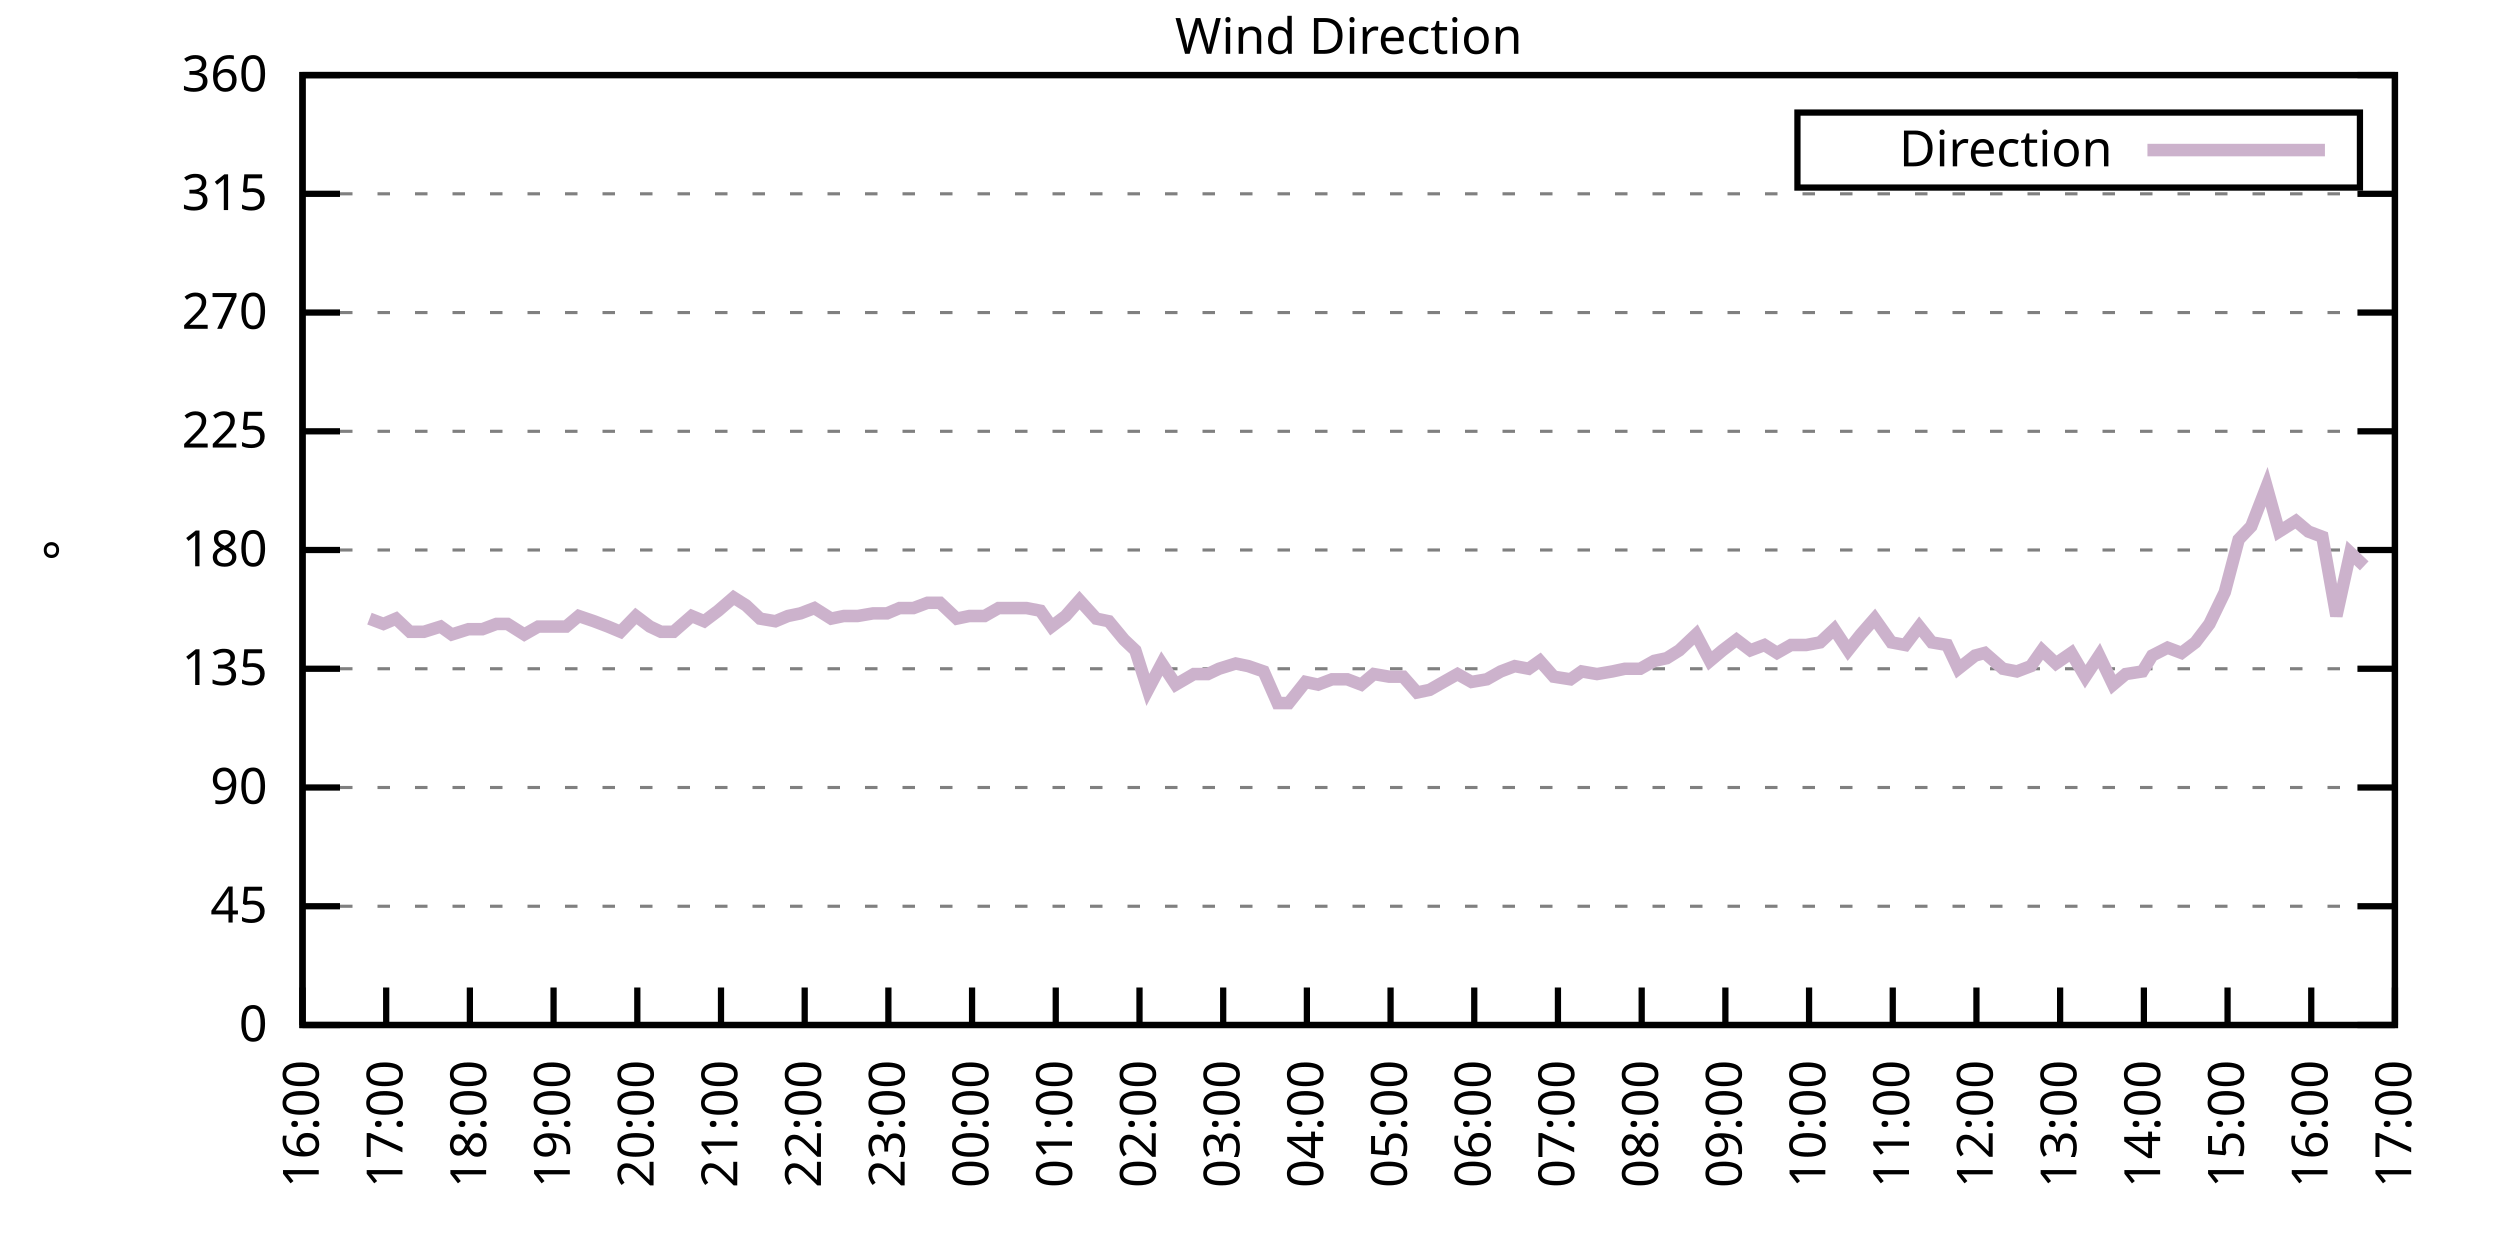
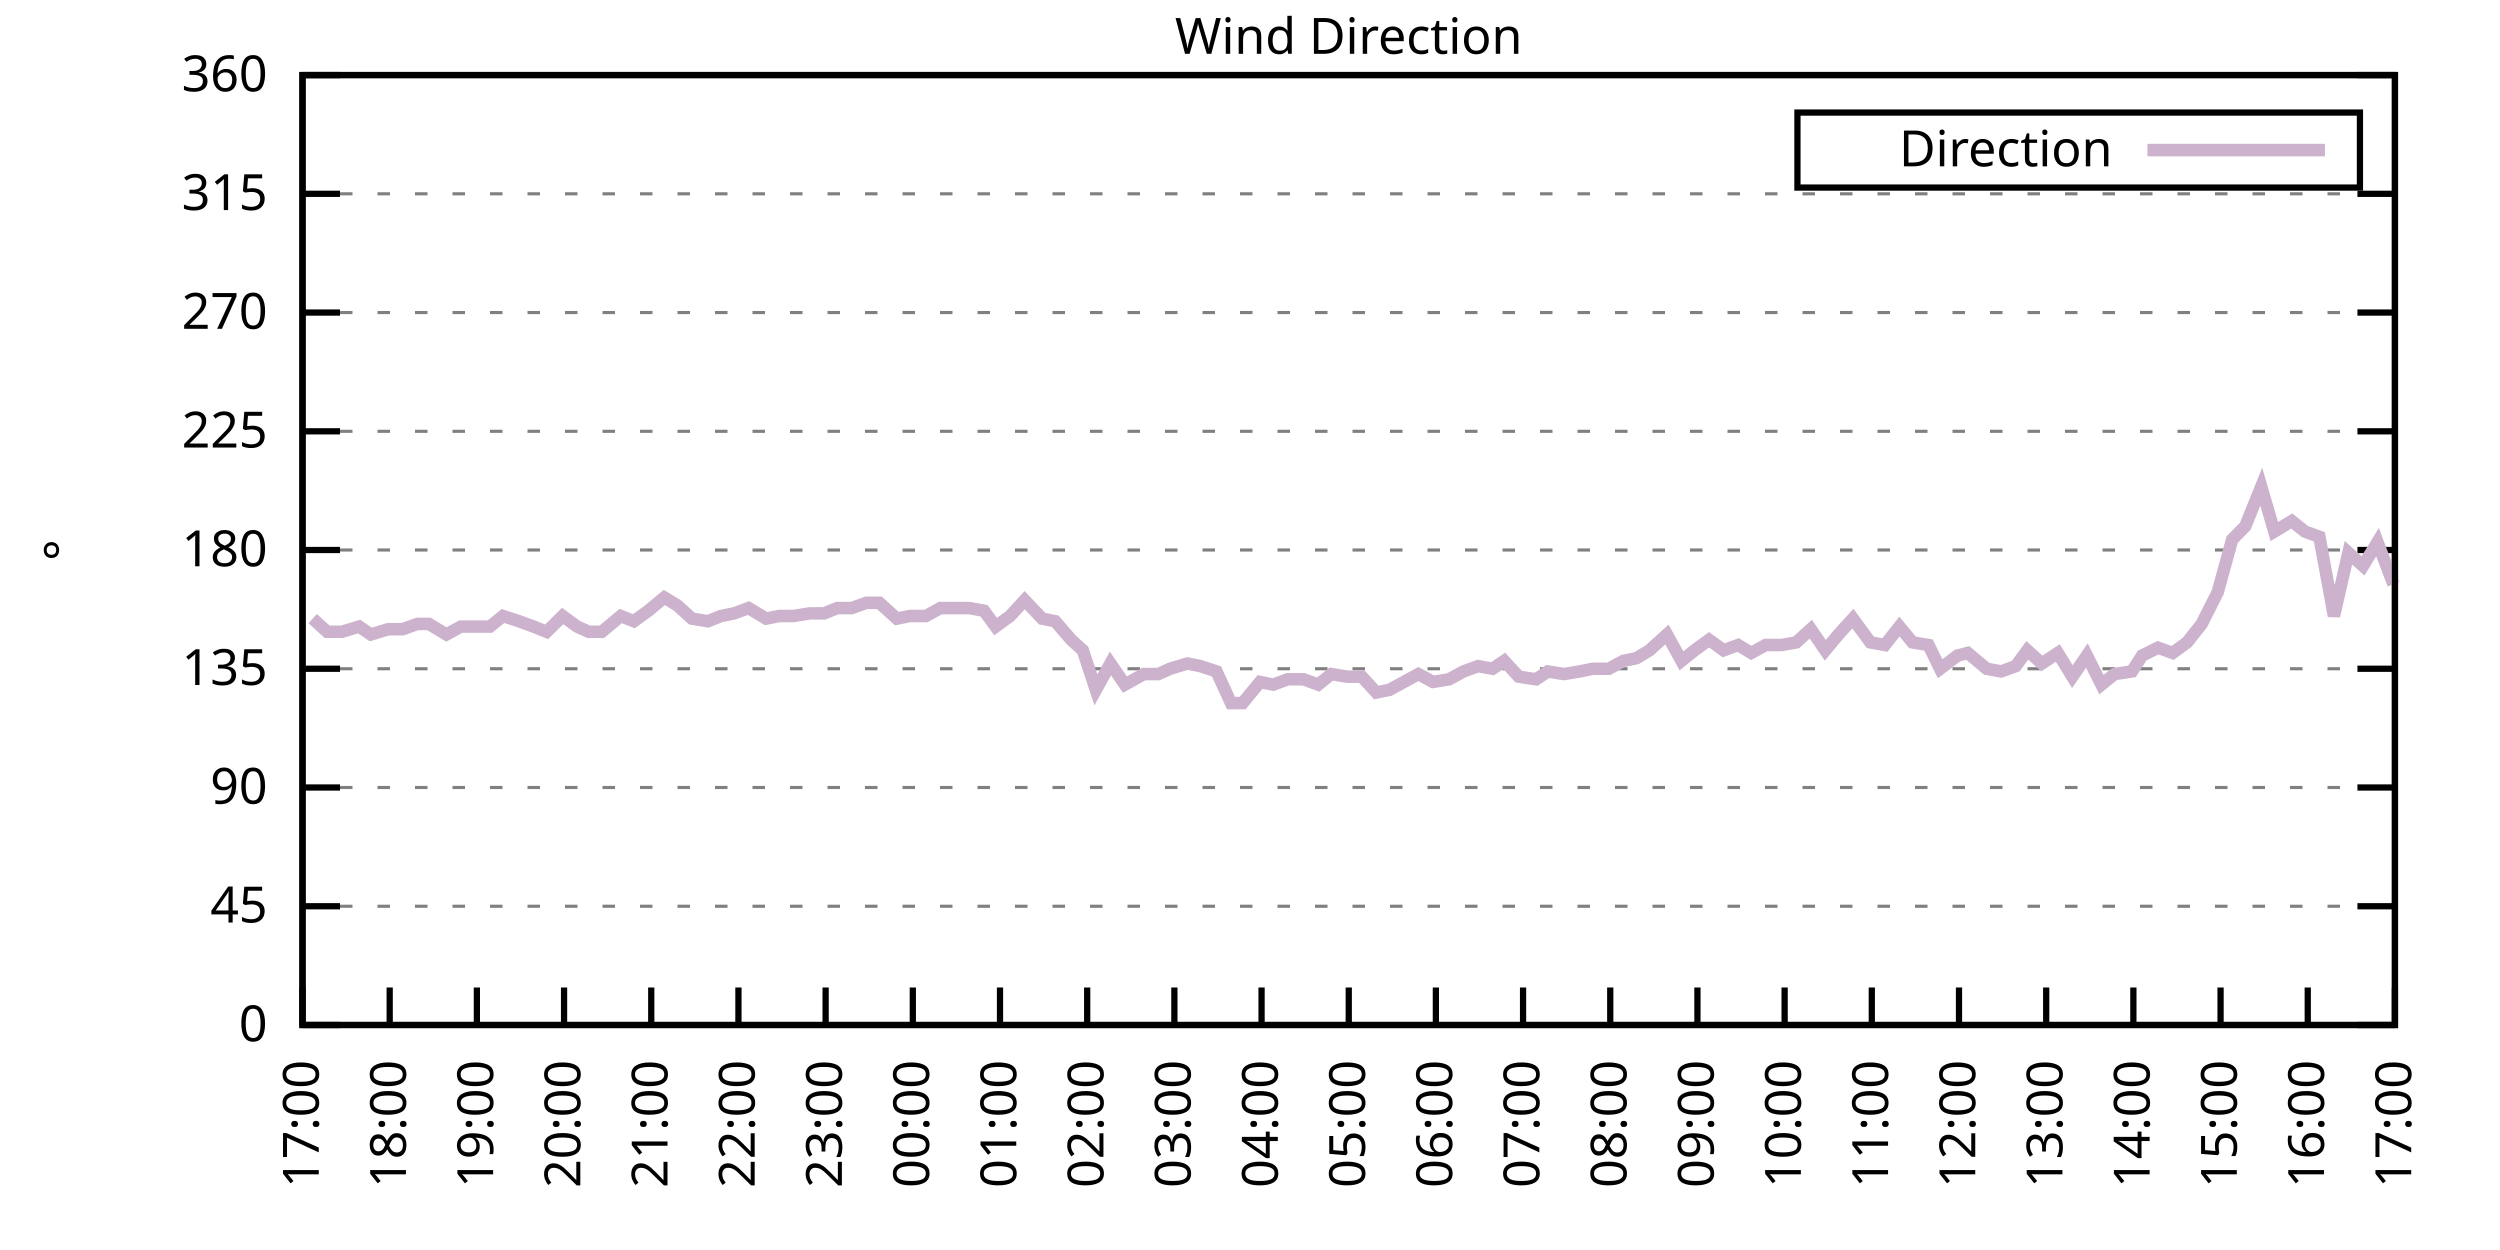
<svg xmlns="http://www.w3.org/2000/svg" xmlns:xlink="http://www.w3.org/1999/xlink" width="400" height="200" viewBox="0 0 400 200">
  <g id="gnuplot_canvas">
    <rect x="0" y="0" width="400" height="200" fill="none" />
    <defs>
      <circle id="gpDot" r="0.5" stroke-width="0.5" stroke="currentColor" />
      <path id="gpPt0" stroke-width="0.333" stroke="currentColor" d="M-1,0 h2 M0,-1 v2" />
      <path id="gpPt1" stroke-width="0.333" stroke="currentColor" d="M-1,-1 L1,1 M1,-1 L-1,1" />
      <path id="gpPt2" stroke-width="0.333" stroke="currentColor" d="M-1,0 L1,0 M0,-1 L0,1 M-1,-1 L1,1 M-1,1 L1,-1" />
      <rect id="gpPt3" stroke-width="0.333" stroke="currentColor" x="-1" y="-1" width="2" height="2" />
      <rect id="gpPt4" stroke-width="0.333" stroke="currentColor" fill="currentColor" x="-1" y="-1" width="2" height="2" />
      <circle id="gpPt5" stroke-width="0.333" stroke="currentColor" cx="0" cy="0" r="1" />
      <use xlink:href="#gpPt5" id="gpPt6" fill="currentColor" stroke="none" />
      <path id="gpPt7" stroke-width="0.333" stroke="currentColor" d="M0,-1.33 L-1.33,0.67 L1.33,0.67 z" />
      <use xlink:href="#gpPt7" id="gpPt8" fill="currentColor" stroke="none" />
      <use xlink:href="#gpPt7" id="gpPt9" stroke="currentColor" transform="rotate(180)" />
      <use xlink:href="#gpPt9" id="gpPt10" fill="currentColor" stroke="none" />
      <use xlink:href="#gpPt3" id="gpPt11" stroke="currentColor" transform="rotate(45)" />
      <use xlink:href="#gpPt11" id="gpPt12" fill="currentColor" stroke="none" />
      <path id="gpPt13" stroke-width="0.333" stroke="currentColor" d="M0,1.330 L1.265,0.411 L0.782,-1.067 L-0.782,-1.076 L-1.265,0.411 z" />
      <use xlink:href="#gpPt13" id="gpPt14" fill="currentColor" stroke="none" />
      <filter id="textbox" filterUnits="objectBoundingBox" x="0" y="0" height="1" width="1">
        <feFlood flood-color="white" flood-opacity="1" result="bgnd" />
        <feComposite in="SourceGraphic" in2="bgnd" operator="atop" />
      </filter>
      <filter id="greybox" filterUnits="objectBoundingBox" x="0" y="0" height="1" width="1">
        <feFlood flood-color="lightgrey" flood-opacity="1" result="grey" />
        <feComposite in="SourceGraphic" in2="grey" operator="atop" />
      </filter>
    </defs>
    <g fill="none" color="white" stroke="currentColor" stroke-width="1.00" stroke-linecap="butt" stroke-linejoin="miter">
</g>
    <g fill="none" color="black" stroke="currentColor" stroke-width="1.00" stroke-linecap="butt" stroke-linejoin="miter">
      <g stroke="none" shape-rendering="crispEdges">
        <polygon fill="rgb(255, 255, 255)" points="48.40,164.00 383.18,164.00 383.18,12.02 48.40,12.02 " />
      </g>
    </g>
    <g fill="none" color="black" stroke="currentColor" stroke-width="1.00" stroke-linecap="butt" stroke-linejoin="miter">
</g>
    <g fill="none" color="black" stroke="black" stroke-width="0.50" stroke-linecap="butt" stroke-linejoin="miter">
</g>
    <g fill="none" color="gray" stroke="currentColor" stroke-width="0.50" stroke-linecap="butt" stroke-linejoin="miter">
      <path stroke="gray" stroke-dasharray="2,4" class="gridline" d="M48.40,164.00 L383.19,164.00  " />
    </g>
    <g fill="none" color="gray" stroke="gray" stroke-width="1.00" stroke-linecap="butt" stroke-linejoin="miter">
</g>
    <g fill="none" color="black" stroke="currentColor" stroke-width="1.00" stroke-linecap="butt" stroke-linejoin="miter">
      <path stroke="black" d="M48.40,164.00 L54.40,164.00 M383.19,164.00 L377.19,164.00  " />
      <g transform="translate(42.80,166.60)" stroke="none" fill="black" font-family="Sans" font-size="8.00" text-anchor="end">
        <text>
          <tspan font-family="Sans"> 0</tspan>
        </text>
      </g>
    </g>
    <g fill="none" color="black" stroke="currentColor" stroke-width="1.00" stroke-linecap="butt" stroke-linejoin="miter">
</g>
    <g fill="none" color="black" stroke="black" stroke-width="0.50" stroke-linecap="butt" stroke-linejoin="miter">
</g>
    <g fill="none" color="gray" stroke="currentColor" stroke-width="0.50" stroke-linecap="butt" stroke-linejoin="miter">
      <path stroke="gray" stroke-dasharray="2,4" class="gridline" d="M48.40,145.00 L383.19,145.00  " />
    </g>
    <g fill="none" color="gray" stroke="gray" stroke-width="1.00" stroke-linecap="butt" stroke-linejoin="miter">
</g>
    <g fill="none" color="black" stroke="currentColor" stroke-width="1.00" stroke-linecap="butt" stroke-linejoin="miter">
      <path stroke="black" d="M48.40,145.00 L54.40,145.00 M383.19,145.00 L377.19,145.00  " />
      <g transform="translate(42.80,147.60)" stroke="none" fill="black" font-family="Sans" font-size="8.00" text-anchor="end">
        <text>
          <tspan font-family="Sans"> 45</tspan>
        </text>
      </g>
    </g>
    <g fill="none" color="black" stroke="currentColor" stroke-width="1.00" stroke-linecap="butt" stroke-linejoin="miter">
</g>
    <g fill="none" color="black" stroke="black" stroke-width="0.50" stroke-linecap="butt" stroke-linejoin="miter">
</g>
    <g fill="none" color="gray" stroke="currentColor" stroke-width="0.50" stroke-linecap="butt" stroke-linejoin="miter">
      <path stroke="gray" stroke-dasharray="2,4" class="gridline" d="M48.40,126.00 L383.19,126.00  " />
    </g>
    <g fill="none" color="gray" stroke="gray" stroke-width="1.00" stroke-linecap="butt" stroke-linejoin="miter">
</g>
    <g fill="none" color="black" stroke="currentColor" stroke-width="1.00" stroke-linecap="butt" stroke-linejoin="miter">
      <path stroke="black" d="M48.40,126.00 L54.40,126.00 M383.19,126.00 L377.19,126.00  " />
      <g transform="translate(42.80,128.60)" stroke="none" fill="black" font-family="Sans" font-size="8.00" text-anchor="end">
        <text>
          <tspan font-family="Sans"> 90</tspan>
        </text>
      </g>
    </g>
    <g fill="none" color="black" stroke="currentColor" stroke-width="1.00" stroke-linecap="butt" stroke-linejoin="miter">
</g>
    <g fill="none" color="black" stroke="black" stroke-width="0.50" stroke-linecap="butt" stroke-linejoin="miter">
</g>
    <g fill="none" color="gray" stroke="currentColor" stroke-width="0.50" stroke-linecap="butt" stroke-linejoin="miter">
      <path stroke="gray" stroke-dasharray="2,4" class="gridline" d="M48.40,107.00 L383.19,107.00  " />
    </g>
    <g fill="none" color="gray" stroke="gray" stroke-width="1.00" stroke-linecap="butt" stroke-linejoin="miter">
</g>
    <g fill="none" color="black" stroke="currentColor" stroke-width="1.00" stroke-linecap="butt" stroke-linejoin="miter">
      <path stroke="black" d="M48.40,107.00 L54.40,107.00 M383.19,107.00 L377.19,107.00  " />
      <g transform="translate(42.80,109.60)" stroke="none" fill="black" font-family="Sans" font-size="8.00" text-anchor="end">
        <text>
          <tspan font-family="Sans"> 135</tspan>
        </text>
      </g>
    </g>
    <g fill="none" color="black" stroke="currentColor" stroke-width="1.00" stroke-linecap="butt" stroke-linejoin="miter">
</g>
    <g fill="none" color="black" stroke="black" stroke-width="0.50" stroke-linecap="butt" stroke-linejoin="miter">
</g>
    <g fill="none" color="gray" stroke="currentColor" stroke-width="0.50" stroke-linecap="butt" stroke-linejoin="miter">
      <path stroke="gray" stroke-dasharray="2,4" class="gridline" d="M48.40,88.00 L383.19,88.00  " />
    </g>
    <g fill="none" color="gray" stroke="gray" stroke-width="1.00" stroke-linecap="butt" stroke-linejoin="miter">
</g>
    <g fill="none" color="black" stroke="currentColor" stroke-width="1.00" stroke-linecap="butt" stroke-linejoin="miter">
      <path stroke="black" d="M48.40,88.00 L54.40,88.00 M383.19,88.00 L377.19,88.00  " />
      <g transform="translate(42.80,90.60)" stroke="none" fill="black" font-family="Sans" font-size="8.00" text-anchor="end">
        <text>
          <tspan font-family="Sans"> 180</tspan>
        </text>
      </g>
    </g>
    <g fill="none" color="black" stroke="currentColor" stroke-width="1.00" stroke-linecap="butt" stroke-linejoin="miter">
</g>
    <g fill="none" color="black" stroke="black" stroke-width="0.50" stroke-linecap="butt" stroke-linejoin="miter">
</g>
    <g fill="none" color="gray" stroke="currentColor" stroke-width="0.50" stroke-linecap="butt" stroke-linejoin="miter">
      <path stroke="gray" stroke-dasharray="2,4" class="gridline" d="M48.40,69.01 L383.19,69.01  " />
    </g>
    <g fill="none" color="gray" stroke="gray" stroke-width="1.00" stroke-linecap="butt" stroke-linejoin="miter">
</g>
    <g fill="none" color="black" stroke="currentColor" stroke-width="1.00" stroke-linecap="butt" stroke-linejoin="miter">
      <path stroke="black" d="M48.40,69.01 L54.40,69.01 M383.19,69.01 L377.19,69.01  " />
      <g transform="translate(42.80,71.61)" stroke="none" fill="black" font-family="Sans" font-size="8.00" text-anchor="end">
        <text>
          <tspan font-family="Sans"> 225</tspan>
        </text>
      </g>
    </g>
    <g fill="none" color="black" stroke="currentColor" stroke-width="1.00" stroke-linecap="butt" stroke-linejoin="miter">
</g>
    <g fill="none" color="black" stroke="black" stroke-width="0.50" stroke-linecap="butt" stroke-linejoin="miter">
</g>
    <g fill="none" color="gray" stroke="currentColor" stroke-width="0.50" stroke-linecap="butt" stroke-linejoin="miter">
      <path stroke="gray" stroke-dasharray="2,4" class="gridline" d="M48.40,50.01 L383.19,50.01  " />
    </g>
    <g fill="none" color="gray" stroke="gray" stroke-width="1.00" stroke-linecap="butt" stroke-linejoin="miter">
</g>
    <g fill="none" color="black" stroke="currentColor" stroke-width="1.00" stroke-linecap="butt" stroke-linejoin="miter">
      <path stroke="black" d="M48.40,50.01 L54.40,50.01 M383.19,50.01 L377.19,50.01  " />
      <g transform="translate(42.80,52.61)" stroke="none" fill="black" font-family="Sans" font-size="8.00" text-anchor="end">
        <text>
          <tspan font-family="Sans"> 270</tspan>
        </text>
      </g>
    </g>
    <g fill="none" color="black" stroke="currentColor" stroke-width="1.00" stroke-linecap="butt" stroke-linejoin="miter">
</g>
    <g fill="none" color="black" stroke="black" stroke-width="0.50" stroke-linecap="butt" stroke-linejoin="miter">
</g>
    <g fill="none" color="gray" stroke="currentColor" stroke-width="0.50" stroke-linecap="butt" stroke-linejoin="miter">
      <path stroke="gray" stroke-dasharray="2,4" class="gridline" d="M48.40,31.01 L383.19,31.01  " />
    </g>
    <g fill="none" color="gray" stroke="gray" stroke-width="1.00" stroke-linecap="butt" stroke-linejoin="miter">
</g>
    <g fill="none" color="black" stroke="currentColor" stroke-width="1.00" stroke-linecap="butt" stroke-linejoin="miter">
      <path stroke="black" d="M48.40,31.01 L54.40,31.01 M383.19,31.01 L377.19,31.01  " />
      <g transform="translate(42.80,33.61)" stroke="none" fill="black" font-family="Sans" font-size="8.00" text-anchor="end">
        <text>
          <tspan font-family="Sans"> 315</tspan>
        </text>
      </g>
    </g>
    <g fill="none" color="black" stroke="currentColor" stroke-width="1.00" stroke-linecap="butt" stroke-linejoin="miter">
</g>
    <g fill="none" color="black" stroke="black" stroke-width="0.50" stroke-linecap="butt" stroke-linejoin="miter">
</g>
    <g fill="none" color="gray" stroke="currentColor" stroke-width="0.50" stroke-linecap="butt" stroke-linejoin="miter">
      <path stroke="gray" stroke-dasharray="2,4" class="gridline" d="M48.40,12.01 L383.19,12.01  " />
    </g>
    <g fill="none" color="gray" stroke="gray" stroke-width="1.00" stroke-linecap="butt" stroke-linejoin="miter">
</g>
    <g fill="none" color="black" stroke="currentColor" stroke-width="1.00" stroke-linecap="butt" stroke-linejoin="miter">
      <path stroke="black" d="M48.40,12.01 L54.40,12.01 M383.19,12.01 L377.19,12.01  " />
      <g transform="translate(42.80,14.61)" stroke="none" fill="black" font-family="Sans" font-size="8.00" text-anchor="end">
        <text>
          <tspan font-family="Sans"> 360</tspan>
        </text>
      </g>
    </g>
    <g fill="none" color="black" stroke="currentColor" stroke-width="1.00" stroke-linecap="butt" stroke-linejoin="miter">
      <path stroke="black" d="M48.40,164.00 L48.40,158.00  " />
      <g transform="translate(51.00,169.60) rotate(270.00)" stroke="none" fill="black" font-family="Sans" font-size="8.00" text-anchor="end">
        <text>
-           <tspan font-family="Sans">16:00</tspan>
-         </text>
-       </g>
-     </g>
-     <g fill="none" color="black" stroke="currentColor" stroke-width="1.00" stroke-linecap="butt" stroke-linejoin="miter">
-       <path stroke="black" d="M61.79,164.00 L61.79,158.00  " />
-       <g transform="translate(64.39,169.60) rotate(270.00)" stroke="none" fill="black" font-family="Sans" font-size="8.00" text-anchor="end">
-         <text>
          <tspan font-family="Sans">17:00</tspan>
        </text>
      </g>
    </g>
    <g fill="none" color="black" stroke="currentColor" stroke-width="1.00" stroke-linecap="butt" stroke-linejoin="miter">
-       <path stroke="black" d="M75.18,164.00 L75.18,158.00  " />
-       <g transform="translate(77.78,169.60) rotate(270.00)" stroke="none" fill="black" font-family="Sans" font-size="8.00" text-anchor="end">
+       <path stroke="black" d="M62.35,164.00 L62.35,158.00  " />
+       <g transform="translate(64.95,169.60) rotate(270.00)" stroke="none" fill="black" font-family="Sans" font-size="8.00" text-anchor="end">
        <text>
          <tspan font-family="Sans">18:00</tspan>
        </text>
      </g>
    </g>
    <g fill="none" color="black" stroke="currentColor" stroke-width="1.00" stroke-linecap="butt" stroke-linejoin="miter">
-       <path stroke="black" d="M88.57,164.00 L88.57,158.00  " />
-       <g transform="translate(91.17,169.60) rotate(270.00)" stroke="none" fill="black" font-family="Sans" font-size="8.00" text-anchor="end">
+       <path stroke="black" d="M76.30,164.00 L76.30,158.00  " />
+       <g transform="translate(78.90,169.60) rotate(270.00)" stroke="none" fill="black" font-family="Sans" font-size="8.00" text-anchor="end">
        <text>
          <tspan font-family="Sans">19:00</tspan>
        </text>
      </g>
    </g>
    <g fill="none" color="black" stroke="currentColor" stroke-width="1.00" stroke-linecap="butt" stroke-linejoin="miter">
-       <path stroke="black" d="M101.97,164.00 L101.97,158.00  " />
-       <g transform="translate(104.57,169.60) rotate(270.00)" stroke="none" fill="black" font-family="Sans" font-size="8.00" text-anchor="end">
+       <path stroke="black" d="M90.25,164.00 L90.25,158.00  " />
+       <g transform="translate(92.85,169.60) rotate(270.00)" stroke="none" fill="black" font-family="Sans" font-size="8.00" text-anchor="end">
        <text>
          <tspan font-family="Sans">20:00</tspan>
        </text>
      </g>
    </g>
    <g fill="none" color="black" stroke="currentColor" stroke-width="1.00" stroke-linecap="butt" stroke-linejoin="miter">
-       <path stroke="black" d="M115.36,164.00 L115.36,158.00  " />
-       <g transform="translate(117.96,169.60) rotate(270.00)" stroke="none" fill="black" font-family="Sans" font-size="8.00" text-anchor="end">
+       <path stroke="black" d="M104.20,164.00 L104.20,158.00  " />
+       <g transform="translate(106.80,169.60) rotate(270.00)" stroke="none" fill="black" font-family="Sans" font-size="8.00" text-anchor="end">
        <text>
          <tspan font-family="Sans">21:00</tspan>
        </text>
      </g>
    </g>
    <g fill="none" color="black" stroke="currentColor" stroke-width="1.00" stroke-linecap="butt" stroke-linejoin="miter">
-       <path stroke="black" d="M128.75,164.00 L128.75,158.00  " />
-       <g transform="translate(131.35,169.60) rotate(270.00)" stroke="none" fill="black" font-family="Sans" font-size="8.00" text-anchor="end">
+       <path stroke="black" d="M118.15,164.00 L118.15,158.00  " />
+       <g transform="translate(120.75,169.60) rotate(270.00)" stroke="none" fill="black" font-family="Sans" font-size="8.00" text-anchor="end">
        <text>
          <tspan font-family="Sans">22:00</tspan>
        </text>
      </g>
    </g>
    <g fill="none" color="black" stroke="currentColor" stroke-width="1.00" stroke-linecap="butt" stroke-linejoin="miter">
-       <path stroke="black" d="M142.14,164.00 L142.14,158.00  " />
-       <g transform="translate(144.74,169.60) rotate(270.00)" stroke="none" fill="black" font-family="Sans" font-size="8.00" text-anchor="end">
+       <path stroke="black" d="M132.10,164.00 L132.10,158.00  " />
+       <g transform="translate(134.70,169.60) rotate(270.00)" stroke="none" fill="black" font-family="Sans" font-size="8.00" text-anchor="end">
        <text>
          <tspan font-family="Sans">23:00</tspan>
        </text>
      </g>
    </g>
    <g fill="none" color="black" stroke="currentColor" stroke-width="1.00" stroke-linecap="butt" stroke-linejoin="miter">
-       <path stroke="black" d="M155.53,164.00 L155.53,158.00  " />
-       <g transform="translate(158.13,169.60) rotate(270.00)" stroke="none" fill="black" font-family="Sans" font-size="8.00" text-anchor="end">
+       <path stroke="black" d="M146.05,164.00 L146.05,158.00  " />
+       <g transform="translate(148.65,169.60) rotate(270.00)" stroke="none" fill="black" font-family="Sans" font-size="8.00" text-anchor="end">
        <text>
          <tspan font-family="Sans">00:00</tspan>
        </text>
      </g>
    </g>
    <g fill="none" color="black" stroke="currentColor" stroke-width="1.00" stroke-linecap="butt" stroke-linejoin="miter">
-       <path stroke="black" d="M168.92,164.00 L168.92,158.00  " />
-       <g transform="translate(171.52,169.60) rotate(270.00)" stroke="none" fill="black" font-family="Sans" font-size="8.00" text-anchor="end">
+       <path stroke="black" d="M160.00,164.00 L160.00,158.00  " />
+       <g transform="translate(162.60,169.60) rotate(270.00)" stroke="none" fill="black" font-family="Sans" font-size="8.00" text-anchor="end">
        <text>
          <tspan font-family="Sans">01:00</tspan>
        </text>
      </g>
    </g>
    <g fill="none" color="black" stroke="currentColor" stroke-width="1.00" stroke-linecap="butt" stroke-linejoin="miter">
-       <path stroke="black" d="M182.32,164.00 L182.32,158.00  " />
-       <g transform="translate(184.92,169.60) rotate(270.00)" stroke="none" fill="black" font-family="Sans" font-size="8.00" text-anchor="end">
+       <path stroke="black" d="M173.95,164.00 L173.95,158.00  " />
+       <g transform="translate(176.55,169.60) rotate(270.00)" stroke="none" fill="black" font-family="Sans" font-size="8.00" text-anchor="end">
        <text>
          <tspan font-family="Sans">02:00</tspan>
        </text>
      </g>
    </g>
    <g fill="none" color="black" stroke="currentColor" stroke-width="1.00" stroke-linecap="butt" stroke-linejoin="miter">
-       <path stroke="black" d="M195.71,164.00 L195.71,158.00  " />
-       <g transform="translate(198.31,169.60) rotate(270.00)" stroke="none" fill="black" font-family="Sans" font-size="8.00" text-anchor="end">
+       <path stroke="black" d="M187.90,164.00 L187.90,158.00  " />
+       <g transform="translate(190.50,169.60) rotate(270.00)" stroke="none" fill="black" font-family="Sans" font-size="8.00" text-anchor="end">
        <text>
          <tspan font-family="Sans">03:00</tspan>
        </text>
      </g>
    </g>
    <g fill="none" color="black" stroke="currentColor" stroke-width="1.00" stroke-linecap="butt" stroke-linejoin="miter">
-       <path stroke="black" d="M209.10,164.00 L209.10,158.00  " />
-       <g transform="translate(211.70,169.60) rotate(270.00)" stroke="none" fill="black" font-family="Sans" font-size="8.00" text-anchor="end">
+       <path stroke="black" d="M201.85,164.00 L201.85,158.00  " />
+       <g transform="translate(204.45,169.60) rotate(270.00)" stroke="none" fill="black" font-family="Sans" font-size="8.00" text-anchor="end">
        <text>
          <tspan font-family="Sans">04:00</tspan>
        </text>
      </g>
    </g>
    <g fill="none" color="black" stroke="currentColor" stroke-width="1.00" stroke-linecap="butt" stroke-linejoin="miter">
-       <path stroke="black" d="M222.49,164.00 L222.49,158.00  " />
-       <g transform="translate(225.09,169.60) rotate(270.00)" stroke="none" fill="black" font-family="Sans" font-size="8.00" text-anchor="end">
+       <path stroke="black" d="M215.80,164.00 L215.80,158.00  " />
+       <g transform="translate(218.40,169.60) rotate(270.00)" stroke="none" fill="black" font-family="Sans" font-size="8.00" text-anchor="end">
        <text>
          <tspan font-family="Sans">05:00</tspan>
        </text>
      </g>
    </g>
    <g fill="none" color="black" stroke="currentColor" stroke-width="1.00" stroke-linecap="butt" stroke-linejoin="miter">
-       <path stroke="black" d="M235.88,164.00 L235.88,158.00  " />
-       <g transform="translate(238.48,169.60) rotate(270.00)" stroke="none" fill="black" font-family="Sans" font-size="8.00" text-anchor="end">
+       <path stroke="black" d="M229.74,164.00 L229.74,158.00  " />
+       <g transform="translate(232.34,169.60) rotate(270.00)" stroke="none" fill="black" font-family="Sans" font-size="8.00" text-anchor="end">
        <text>
          <tspan font-family="Sans">06:00</tspan>
        </text>
      </g>
    </g>
    <g fill="none" color="black" stroke="currentColor" stroke-width="1.00" stroke-linecap="butt" stroke-linejoin="miter">
-       <path stroke="black" d="M249.27,164.00 L249.27,158.00  " />
-       <g transform="translate(251.87,169.60) rotate(270.00)" stroke="none" fill="black" font-family="Sans" font-size="8.00" text-anchor="end">
+       <path stroke="black" d="M243.69,164.00 L243.69,158.00  " />
+       <g transform="translate(246.29,169.60) rotate(270.00)" stroke="none" fill="black" font-family="Sans" font-size="8.00" text-anchor="end">
        <text>
          <tspan font-family="Sans">07:00</tspan>
        </text>
      </g>
    </g>
    <g fill="none" color="black" stroke="currentColor" stroke-width="1.00" stroke-linecap="butt" stroke-linejoin="miter">
-       <path stroke="black" d="M262.67,164.00 L262.67,158.00  " />
-       <g transform="translate(265.27,169.60) rotate(270.00)" stroke="none" fill="black" font-family="Sans" font-size="8.00" text-anchor="end">
+       <path stroke="black" d="M257.64,164.00 L257.64,158.00  " />
+       <g transform="translate(260.24,169.60) rotate(270.00)" stroke="none" fill="black" font-family="Sans" font-size="8.00" text-anchor="end">
        <text>
          <tspan font-family="Sans">08:00</tspan>
        </text>
      </g>
    </g>
    <g fill="none" color="black" stroke="currentColor" stroke-width="1.00" stroke-linecap="butt" stroke-linejoin="miter">
-       <path stroke="black" d="M276.06,164.00 L276.06,158.00  " />
-       <g transform="translate(278.66,169.60) rotate(270.00)" stroke="none" fill="black" font-family="Sans" font-size="8.00" text-anchor="end">
+       <path stroke="black" d="M271.59,164.00 L271.59,158.00  " />
+       <g transform="translate(274.19,169.60) rotate(270.00)" stroke="none" fill="black" font-family="Sans" font-size="8.00" text-anchor="end">
        <text>
          <tspan font-family="Sans">09:00</tspan>
        </text>
      </g>
    </g>
    <g fill="none" color="black" stroke="currentColor" stroke-width="1.00" stroke-linecap="butt" stroke-linejoin="miter">
-       <path stroke="black" d="M289.45,164.00 L289.45,158.00  " />
-       <g transform="translate(292.05,169.60) rotate(270.00)" stroke="none" fill="black" font-family="Sans" font-size="8.00" text-anchor="end">
+       <path stroke="black" d="M285.54,164.00 L285.54,158.00  " />
+       <g transform="translate(288.14,169.60) rotate(270.00)" stroke="none" fill="black" font-family="Sans" font-size="8.00" text-anchor="end">
        <text>
          <tspan font-family="Sans">10:00</tspan>
        </text>
      </g>
    </g>
    <g fill="none" color="black" stroke="currentColor" stroke-width="1.00" stroke-linecap="butt" stroke-linejoin="miter">
-       <path stroke="black" d="M302.84,164.00 L302.84,158.00  " />
-       <g transform="translate(305.44,169.60) rotate(270.00)" stroke="none" fill="black" font-family="Sans" font-size="8.00" text-anchor="end">
+       <path stroke="black" d="M299.49,164.00 L299.49,158.00  " />
+       <g transform="translate(302.09,169.60) rotate(270.00)" stroke="none" fill="black" font-family="Sans" font-size="8.00" text-anchor="end">
        <text>
          <tspan font-family="Sans">11:00</tspan>
        </text>
      </g>
    </g>
    <g fill="none" color="black" stroke="currentColor" stroke-width="1.00" stroke-linecap="butt" stroke-linejoin="miter">
-       <path stroke="black" d="M316.23,164.00 L316.23,158.00  " />
-       <g transform="translate(318.83,169.60) rotate(270.00)" stroke="none" fill="black" font-family="Sans" font-size="8.00" text-anchor="end">
+       <path stroke="black" d="M313.44,164.00 L313.44,158.00  " />
+       <g transform="translate(316.04,169.60) rotate(270.00)" stroke="none" fill="black" font-family="Sans" font-size="8.00" text-anchor="end">
        <text>
          <tspan font-family="Sans">12:00</tspan>
        </text>
      </g>
    </g>
    <g fill="none" color="black" stroke="currentColor" stroke-width="1.00" stroke-linecap="butt" stroke-linejoin="miter">
-       <path stroke="black" d="M329.62,164.00 L329.62,158.00  " />
-       <g transform="translate(332.22,169.60) rotate(270.00)" stroke="none" fill="black" font-family="Sans" font-size="8.00" text-anchor="end">
+       <path stroke="black" d="M327.39,164.00 L327.39,158.00  " />
+       <g transform="translate(329.99,169.60) rotate(270.00)" stroke="none" fill="black" font-family="Sans" font-size="8.00" text-anchor="end">
        <text>
          <tspan font-family="Sans">13:00</tspan>
        </text>
      </g>
    </g>
    <g fill="none" color="black" stroke="currentColor" stroke-width="1.00" stroke-linecap="butt" stroke-linejoin="miter">
-       <path stroke="black" d="M343.02,164.00 L343.02,158.00  " />
-       <g transform="translate(345.62,169.60) rotate(270.00)" stroke="none" fill="black" font-family="Sans" font-size="8.00" text-anchor="end">
+       <path stroke="black" d="M341.34,164.00 L341.34,158.00  " />
+       <g transform="translate(343.94,169.60) rotate(270.00)" stroke="none" fill="black" font-family="Sans" font-size="8.00" text-anchor="end">
        <text>
          <tspan font-family="Sans">14:00</tspan>
        </text>
      </g>
    </g>
    <g fill="none" color="black" stroke="currentColor" stroke-width="1.00" stroke-linecap="butt" stroke-linejoin="miter">
-       <path stroke="black" d="M356.41,164.00 L356.41,158.00  " />
-       <g transform="translate(359.01,169.60) rotate(270.00)" stroke="none" fill="black" font-family="Sans" font-size="8.00" text-anchor="end">
+       <path stroke="black" d="M355.29,164.00 L355.29,158.00  " />
+       <g transform="translate(357.89,169.60) rotate(270.00)" stroke="none" fill="black" font-family="Sans" font-size="8.00" text-anchor="end">
        <text>
          <tspan font-family="Sans">15:00</tspan>
        </text>
      </g>
    </g>
    <g fill="none" color="black" stroke="currentColor" stroke-width="1.00" stroke-linecap="butt" stroke-linejoin="miter">
-       <path stroke="black" d="M369.80,164.00 L369.80,158.00  " />
-       <g transform="translate(372.40,169.60) rotate(270.00)" stroke="none" fill="black" font-family="Sans" font-size="8.00" text-anchor="end">
+       <path stroke="black" d="M369.24,164.00 L369.24,158.00  " />
+       <g transform="translate(371.84,169.60) rotate(270.00)" stroke="none" fill="black" font-family="Sans" font-size="8.00" text-anchor="end">
        <text>
          <tspan font-family="Sans">16:00</tspan>
        </text>
      </g>
    </g>
    <g fill="none" color="black" stroke="currentColor" stroke-width="1.00" stroke-linecap="butt" stroke-linejoin="miter">
      <path stroke="black" d="M383.19,164.00 L383.19,158.00  " />
      <g transform="translate(385.79,169.60) rotate(270.00)" stroke="none" fill="black" font-family="Sans" font-size="8.00" text-anchor="end">
        <text>
          <tspan font-family="Sans">17:00</tspan>
        </text>
      </g>
    </g>
    <g fill="none" color="black" stroke="currentColor" stroke-width="1.00" stroke-linecap="butt" stroke-linejoin="miter">
</g>
    <g fill="none" color="black" stroke="currentColor" stroke-width="1.00" stroke-linecap="butt" stroke-linejoin="miter">
      <path stroke="black" d="M48.40,12.01 L48.40,164.00 L383.19,164.00 L383.19,12.01 L48.40,12.01 Z  " />
    </g>
    <g fill="none" color="black" stroke="currentColor" stroke-width="1.00" stroke-linecap="butt" stroke-linejoin="miter">
</g>
    <g fill="none" color="black" stroke="currentColor" stroke-width="1.00" stroke-linecap="butt" stroke-linejoin="miter">
      <path stroke="black" d="M287.59,30.01 L287.59,18.01 L377.59,18.01 L377.59,30.01 L287.59,30.01 Z  " />
    </g>
    <g id="Wind_direction_plot_1">
      <g fill="none" color="white" stroke="black" stroke-width="2.00" stroke-linecap="butt" stroke-linejoin="miter">
</g>
      <g fill="none" color="black" stroke="currentColor" stroke-width="2.00" stroke-linecap="butt" stroke-linejoin="miter">
        <g transform="translate(337.99,26.61)" stroke="none" fill="black" font-family="Sans" font-size="8.00" text-anchor="end">
          <text>
            <tspan font-family="Sans">Direction</tspan>
          </text>
        </g>
      </g>
      <g fill="none" color="black" stroke="currentColor" stroke-width="2.00" stroke-linecap="butt" stroke-linejoin="miter">
-         <path stroke="rgb(204, 178, 204)" d="M343.59,24.01 L371.99,24.01 M59.11,98.98 L61.35,99.83 L63.35,98.98 L65.59,101.09 L67.82,101.09 L70.50,100.25   L72.28,101.52 L74.96,100.67 L77.19,100.67 L79.42,99.83 L81.21,99.83 L83.89,101.52 L86.12,100.25 L88.13,100.25   L90.58,100.25 L92.59,98.56 L95.05,99.40 L97.28,100.25 L99.29,101.09 L101.74,98.56 L103.98,100.25 L105.76,101.09   L107.77,101.09 L110.67,98.56 L112.68,99.40 L114.91,97.72 L117.37,95.60 L119.38,96.87 L121.61,98.98 L124.06,99.40   L126.07,98.56 L128.08,98.14 L130.31,97.29 L132.99,98.98 L135.00,98.56 L137.23,98.56 L139.69,98.14 L141.92,98.14   L143.93,97.29 L146.16,97.29 L148.39,96.45 L150.40,96.45 L153.08,98.98 L155.09,98.56 L157.54,98.56 L159.77,97.29   L162.01,97.29 L164.24,97.29 L166.47,97.72 L168.25,100.25 L170.49,98.56 L172.72,96.03 L175.40,98.98 L177.41,99.40   L179.86,102.36 L181.65,104.05 L183.66,110.38 L185.89,106.16 L188.12,109.54 L191.02,107.85 L193.25,107.85 L195.04,107.00   L197.72,106.16 L199.73,106.58 L202.18,107.43 L204.41,112.49 L206.20,112.49 L208.88,109.11 L210.88,109.54 L213.12,108.69   L215.57,108.69 L217.80,109.54 L219.81,107.85 L222.27,108.27 L224.50,108.27 L226.73,110.80 L228.74,110.38 L230.97,109.11   L233.20,107.85 L235.44,109.11 L237.89,108.69 L240.12,107.43 L242.36,106.58 L244.59,107.00 L246.37,105.74 L248.60,108.27   L251.28,108.69 L253.07,107.43 L255.52,107.85 L257.98,107.43 L259.99,107.00 L262.44,107.00 L264.67,105.74 L266.68,105.31   L268.69,104.05 L271.37,101.52 L273.60,105.74 L275.61,104.05 L277.84,102.36 L280.07,104.05 L282.31,103.20 L284.32,104.47   L286.55,103.20 L289.00,103.20 L291.23,102.78 L293.47,100.67 L295.70,104.05 L297.71,101.52 L299.94,98.98 L302.62,102.78   L304.85,103.20 L307.08,100.25 L309.09,102.78 L311.54,103.20 L313.33,107.00 L316.01,104.89 L317.57,104.47 L320.47,107.00   L322.70,107.43 L324.94,106.58 L326.72,104.05 L328.95,106.16 L331.41,104.47 L333.64,108.27 L335.87,104.89 L338.10,109.54   L340.11,107.85 L342.79,107.43 L344.35,104.89 L346.81,103.63 L349.04,104.47 L351.27,102.78 L353.51,99.83 L355.96,94.76   L358.19,86.32 L360.20,84.21 L362.66,77.87 L364.66,85.05 L367.34,83.36 L369.35,85.05 L371.58,85.89 L373.82,98.56   L376.05,88.43 L378.28,90.54  " />
+         <path stroke="rgb(204, 178, 204)" d="M343.59,24.01 L371.99,24.01 M50.03,98.98 L52.35,101.09 L54.68,101.09 L57.47,100.25 L59.33,101.52 L62.12,100.67   L64.44,100.67 L66.77,99.83 L68.63,99.83 L71.42,101.52 L73.74,100.25 L75.83,100.25 L78.39,100.25 L80.48,98.56   L83.04,99.40 L85.37,100.25 L87.46,101.09 L90.02,98.56 L92.34,100.25 L94.20,101.09 L96.29,101.09 L99.32,98.56   L101.41,99.40 L103.73,97.72 L106.29,95.60 L108.38,96.87 L110.71,98.98 L113.27,99.40 L115.36,98.56 L117.45,98.14   L119.78,97.29 L122.57,98.98 L124.66,98.56 L126.98,98.56 L129.54,98.14 L131.87,98.14 L133.96,97.29 L136.28,97.29   L138.61,96.45 L140.70,96.45 L143.49,98.98 L145.58,98.56 L148.14,98.56 L150.46,97.29 L152.79,97.29 L155.11,97.29   L157.44,97.72 L159.30,100.25 L161.62,98.56 L163.95,96.03 L166.74,98.98 L168.83,99.40 L171.39,102.36 L173.25,104.05   L175.34,110.38 L177.67,106.16 L179.99,109.54 L183.01,107.85 L185.34,107.85 L187.20,107.00 L189.99,106.16 L192.08,106.58   L194.64,107.43 L196.96,112.49 L198.82,112.49 L201.61,109.11 L203.71,109.54 L206.03,108.69 L208.59,108.69 L210.91,109.54   L213.01,107.85 L215.56,108.27 L217.89,108.27 L220.21,110.80 L222.30,110.38 L224.63,109.11 L226.95,107.85 L229.28,109.11   L231.84,108.69 L234.16,107.43 L236.49,106.58 L238.81,107.00 L240.67,105.74 L243.00,108.27 L245.79,108.69 L247.65,107.43   L250.20,107.85 L252.76,107.43 L254.85,107.00 L257.41,107.00 L259.74,105.74 L261.83,105.31 L263.92,104.05 L266.71,101.52   L269.04,105.74 L271.13,104.05 L273.45,102.36 L275.78,104.05 L278.10,103.20 L280.20,104.47 L282.52,103.20 L285.08,103.20   L287.40,102.78 L289.73,100.67 L292.05,104.05 L294.15,101.52 L296.47,98.98 L299.26,102.78 L301.58,103.20 L303.91,100.25   L306.00,102.78 L308.56,103.20 L310.42,107.00 L313.21,104.89 L314.84,104.47 L317.86,107.00 L320.18,107.43 L322.51,106.58   L324.37,104.05 L326.69,106.16 L329.25,104.47 L331.58,108.27 L333.90,104.89 L336.23,109.54 L338.32,107.85 L341.11,107.43   L342.74,104.89 L345.29,103.63 L347.62,104.47 L349.94,102.78 L352.27,99.83 L354.83,94.76 L357.15,86.32 L359.24,84.21   L361.80,77.87 L363.89,85.05 L366.68,83.36 L368.78,85.05 L371.10,85.89 L373.43,98.56 L375.75,88.43 L378.08,90.54   L380.40,86.74 L382.96,93.49  " />
      </g>
    </g>
    <g fill="none" color="black" stroke="currentColor" stroke-width="2.00" stroke-linecap="butt" stroke-linejoin="miter">
</g>
    <g fill="none" color="black" stroke="black" stroke-width="1.00" stroke-linecap="butt" stroke-linejoin="miter">
</g>
    <g fill="none" color="black" stroke="currentColor" stroke-width="1.00" stroke-linecap="butt" stroke-linejoin="miter">
      <path stroke="black" d="M48.40,12.01 L48.40,164.00 L383.19,164.00 L383.19,12.01 L48.40,12.01 Z  " />
      <g transform="translate(12.80,88.01) rotate(270.00)" stroke="none" fill="black" font-family="Sans" font-size="8.00" text-anchor="middle">
        <text>
          <tspan font-family="Sans">°</tspan>
        </text>
      </g>
    </g>
    <g fill="none" color="black" stroke="currentColor" stroke-width="1.00" stroke-linecap="butt" stroke-linejoin="miter">
</g>
    <g fill="none" color="black" stroke="currentColor" stroke-width="1.00" stroke-linecap="butt" stroke-linejoin="miter">
      <g transform="translate(215.79,8.61)" stroke="none" fill="black" font-family="Sans" font-size="8.00" text-anchor="middle">
        <text>
          <tspan font-family="Sans">Wind Direction</tspan>
        </text>
      </g>
    </g>
    <g fill="none" color="black" stroke="currentColor" stroke-width="1.00" stroke-linecap="butt" stroke-linejoin="miter">
</g>
  </g>
</svg>
